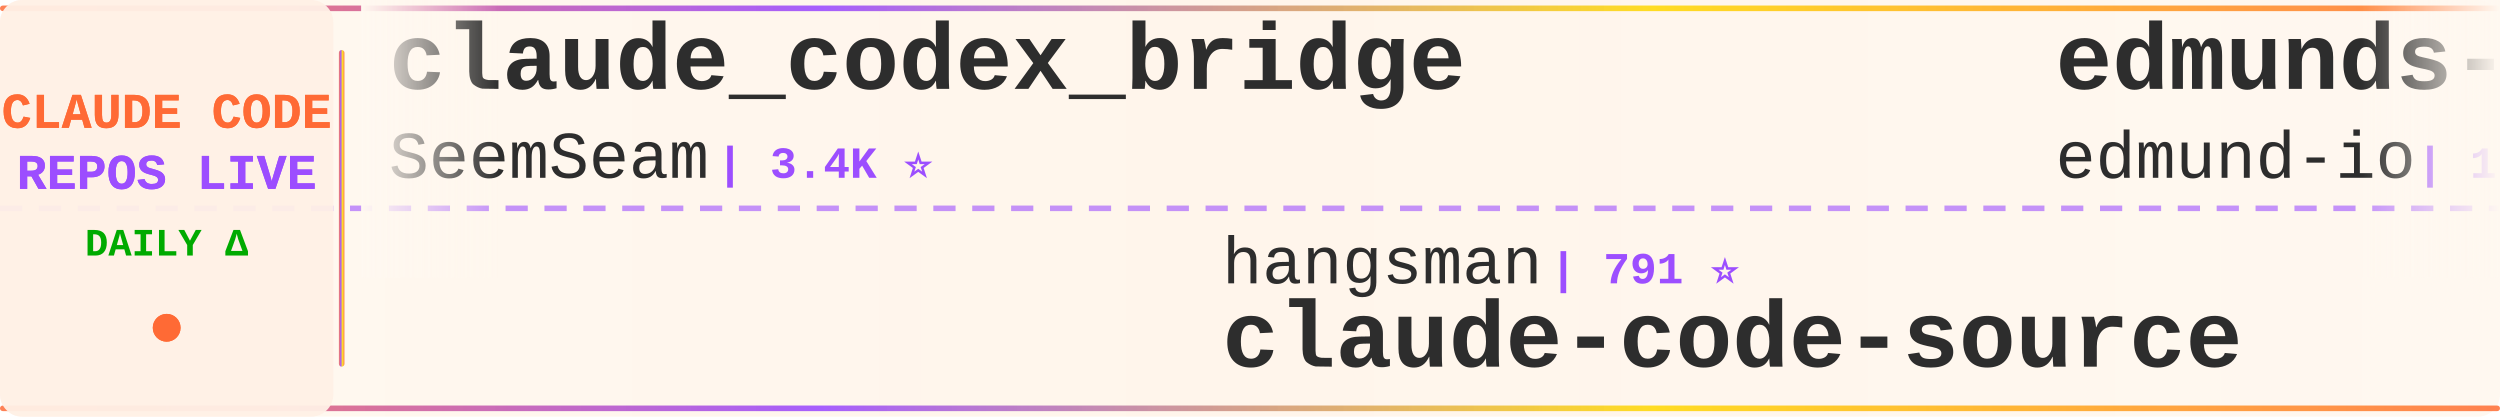
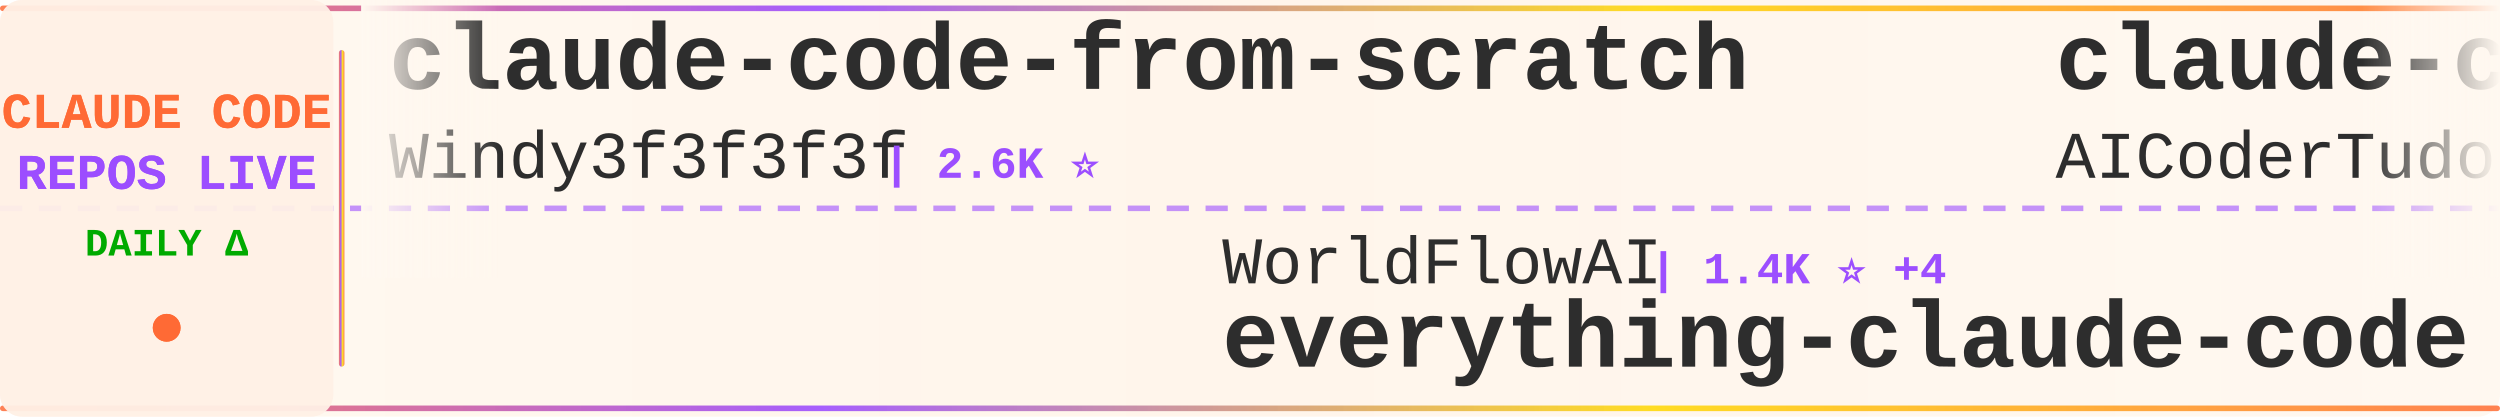
<svg xmlns="http://www.w3.org/2000/svg" width="900" height="150">
  <defs>
    <linearGradient id="tickerBg" x1="0%" y1="0%" x2="100%" y2="0%">
      <stop offset="0%" style="stop-color:#fff8f0;stop-opacity:0.98" />
      <stop offset="50%" style="stop-color:#fff5eb;stop-opacity:1" />
      <stop offset="100%" style="stop-color:#fff8f0;stop-opacity:0.98" />
    </linearGradient>
    <linearGradient id="borderGrad" x1="0%" y1="0%" x2="100%" y2="0%">
      <stop offset="0%" style="stop-color:#FF6B35;stop-opacity:0.85">
        <animate attributeName="stop-opacity" values="0.85;1;0.85" dur="2s" repeatCount="indefinite" />
      </stop>
      <stop offset="33%" style="stop-color:#9C4EFF;stop-opacity:0.9">
        <animate attributeName="stop-opacity" values="0.9;1;0.9" dur="2.2s" repeatCount="indefinite" />
      </stop>
      <stop offset="66%" style="stop-color:#FFD700;stop-opacity:0.85">
        <animate attributeName="stop-opacity" values="0.85;1;0.85" dur="1.8s" repeatCount="indefinite" />
      </stop>
      <stop offset="100%" style="stop-color:#FF6B35;stop-opacity:0.85">
        <animate attributeName="stop-opacity" values="0.85;1;0.85" dur="2s" repeatCount="indefinite" />
      </stop>
    </linearGradient>
    <filter id="textGlow">
      <feGaussianBlur stdDeviation="0.15" result="coloredBlur" />
      <feMerge>
        <feMergeNode in="coloredBlur" />
        <feMergeNode in="SourceGraphic" />
      </feMerge>
    </filter>
    <filter id="metricGlow">
      <feGaussianBlur stdDeviation="0.2" result="coloredBlur" />
      <feMerge>
        <feMergeNode in="coloredBlur" />
        <feMergeNode in="SourceGraphic" />
      </feMerge>
    </filter>
    <linearGradient id="leftFade" x1="0%" y1="0%" x2="100%" y2="0%">
      <stop offset="0%" style="stop-color:#fff8f0;stop-opacity:1" />
      <stop offset="100%" style="stop-color:#fff8f0;stop-opacity:0" />
    </linearGradient>
    <linearGradient id="rightFade" x1="0%" y1="0%" x2="100%" y2="0%">
      <stop offset="0%" style="stop-color:#fff8f0;stop-opacity:0" />
      <stop offset="100%" style="stop-color:#fff8f0;stop-opacity:1" />
    </linearGradient>
  </defs>
  <rect width="900" height="150" fill="url(#tickerBg)" rx="8" />
  <rect x="0" y="2" width="900" height="2" fill="url(#borderGrad)" rx="1" />
  <rect x="0" y="146" width="900" height="2" fill="url(#borderGrad)" rx="1" />
  <line x1="0" y1="75" x2="900" y2="75" stroke="#9C4EFF" stroke-width="2" stroke-dasharray="8 6" opacity="0.6" />
  <rect x="0" y="0" width="120" height="150" fill="#fff0e6" opacity="0.95" rx="8" />
  <text x="60" y="46" font-family="'Courier New', monospace" font-size="18" font-weight="bold" fill="#FF6B35" text-anchor="middle" filter="url(#textGlow)">
    CLAUDE CODE
  </text>
  <text x="60" y="68" font-family="'Courier New', monospace" font-size="18" font-weight="bold" fill="#9C4EFF" text-anchor="middle" filter="url(#textGlow)">
    REPOS LIVE
  </text>
  <text x="60" y="92" font-family="'Courier New', monospace" font-size="14" font-weight="bold" fill="#00aa00" text-anchor="middle">
    DAILY Δ
  </text>
  <circle cx="60" cy="118" r="5" fill="#FF6B35" filter="url(#metricGlow)">
    <animate attributeName="r" values="4;6;4" dur="1.5s" repeatCount="indefinite" />
    <animate attributeName="opacity" values="0.6;1;0.6" dur="1.5s" repeatCount="indefinite" />
  </circle>
  <rect x="122" y="18" width="2" height="114" fill="url(#borderGrad)" rx="1" />
  <clipPath id="tickerClip">
    <rect x="130" y="0" width="770" height="150" />
  </clipPath>
  <g clip-path="url(#tickerClip)">
    <g id="tickerItems">
      <animateTransform attributeName="transform" attributeType="XML" type="translate" from="0 0" to="-3000 0" dur="54s" repeatCount="indefinite" />
      <g transform="translate(0, 0)">
-         <text x="140" y="32" font-family="'Courier New', monospace" font-size="34" font-weight="bold" fill="#2d2d2d">claude_codex_bridge</text>
-         <text x="140" y="64" font-family="'Courier New', monospace" font-size="24" font-weight="normal" fill="#2d2d2d" opacity="1.0">SeemSeam</text>
-         <text x="258" y="64" font-family="'Courier New', monospace" font-size="16" font-weight="bold" fill="#9C4EFF"> | 3.4K ⭐</text>
+         <text x="140" y="32" font-family="'Courier New', monospace" font-size="34" font-weight="bold" fill="#2d2d2d">claude-code-from-scratch</text>
+         <text x="140" y="64" font-family="'Courier New', monospace" font-size="24" font-weight="normal" fill="#2d2d2d" opacity="1.0">Windy3f3f3f3f</text>
+         <text x="318" y="64" font-family="'Courier New', monospace" font-size="16" font-weight="bold" fill="#9C4EFF"> | 2.6K ⭐</text>
      </g>
      <g transform="translate(300, 0)">
-         <text x="140" y="102" font-family="'Courier New', monospace" font-size="24" font-weight="normal" fill="#2d2d2d" opacity="1.0">hangsman</text>
-         <text x="258" y="102" font-family="'Courier New', monospace" font-size="16" font-weight="bold" fill="#9C4EFF"> | 791 ⭐</text>
-         <text x="140" y="132" font-family="'Courier New', monospace" font-size="34" font-weight="bold" fill="#2d2d2d">claude-code-source</text>
+         <text x="140" y="102" font-family="'Courier New', monospace" font-size="24" font-weight="normal" fill="#2d2d2d" opacity="1.0">WorldFlowAI</text>
+         <text x="294" y="102" font-family="'Courier New', monospace" font-size="16" font-weight="bold" fill="#9C4EFF"> | 1.4K ⭐ +4</text>
+         <text x="140" y="132" font-family="'Courier New', monospace" font-size="34" font-weight="bold" fill="#2d2d2d">everything-claude-code</text>
      </g>
      <g transform="translate(600, 0)">
-         <text x="140" y="32" font-family="'Courier New', monospace" font-size="34" font-weight="bold" fill="#2d2d2d">edmunds-claude-code</text>
-         <text x="140" y="64" font-family="'Courier New', monospace" font-size="24" font-weight="normal" fill="#2d2d2d" opacity="1.0">edmund-io</text>
-         <text x="270" y="64" font-family="'Courier New', monospace" font-size="16" font-weight="bold" fill="#9C4EFF"> | 1.5K ⭐</text>
+         <text x="140" y="32" font-family="'Courier New', monospace" font-size="34" font-weight="bold" fill="#2d2d2d">claude-code-tudou</text>
+         <text x="140" y="64" font-family="'Courier New', monospace" font-size="24" font-weight="normal" fill="#2d2d2d" opacity="1.0">AICoderTudou</text>
+         <text x="306" y="64" font-family="'Courier New', monospace" font-size="16" font-weight="bold" fill="#9C4EFF"> | 496 ⭐</text>
      </g>
      <g transform="translate(900, 0)">
+         <text x="140" y="102" font-family="'Courier New', monospace" font-size="24" font-weight="normal" fill="#2d2d2d" opacity="1.0">anthropics</text>
+         <text x="282" y="102" font-family="'Courier New', monospace" font-size="16" font-weight="bold" fill="#9C4EFF"> | 949 ⭐</text>
+         <text x="140" y="132" font-family="'Courier New', monospace" font-size="34" font-weight="bold" fill="#2d2d2d">claude-code-base-action</text>
+       </g>
+       <g transform="translate(1200, 0)">
+         <text x="140" y="32" font-family="'Courier New', monospace" font-size="34" font-weight="bold" fill="#2d2d2d">claude-code-showcase</text>
+         <text x="140" y="64" font-family="'Courier New', monospace" font-size="24" font-weight="normal" fill="#2d2d2d" opacity="1.0">ChrisWiles</text>
+         <text x="282" y="64" font-family="'Courier New', monospace" font-size="16" font-weight="bold" fill="#9C4EFF"> | 6.0K ⭐ +2</text>
+       </g>
+       <g transform="translate(1500, 0)">
+         <text x="140" y="102" font-family="'Courier New', monospace" font-size="24" font-weight="normal" fill="#2d2d2d" opacity="1.0">1rgs</text>
+         <text x="210" y="102" font-family="'Courier New', monospace" font-size="16" font-weight="bold" fill="#9C4EFF"> | 3.7K ⭐</text>
+         <text x="140" y="132" font-family="'Courier New', monospace" font-size="34" font-weight="bold" fill="#2d2d2d">claude-code-proxy</text>
+       </g>
+       <g transform="translate(1800, 0)">
+         <text x="140" y="32" font-family="'Courier New', monospace" font-size="34" font-weight="bold" fill="#2d2d2d">claude-code-telegram</text>
+         <text x="140" y="64" font-family="'Courier New', monospace" font-size="24" font-weight="normal" fill="#2d2d2d" opacity="1.0">RichardAtCT</text>
+         <text x="294" y="64" font-family="'Courier New', monospace" font-size="16" font-weight="bold" fill="#9C4EFF"> | 2.8K ⭐ +1</text>
+       </g>
+       <g transform="translate(2100, 0)">
+         <text x="140" y="102" font-family="'Courier New', monospace" font-size="24" font-weight="normal" fill="#2d2d2d" opacity="1.0">Yeachan-Heo</text>
+         <text x="294" y="102" font-family="'Courier New', monospace" font-size="16" font-weight="bold" fill="#9C4EFF"> | 38.6K ⭐ +2</text>
+         <text x="140" y="132" font-family="'Courier New', monospace" font-size="34" font-weight="bold" fill="#2d2d2d">oh-my-claudecode</text>
+       </g>
+       <g transform="translate(2400, 0)">
+         <text x="140" y="32" font-family="'Courier New', monospace" font-size="34" font-weight="bold" fill="#2d2d2d">claude-code-router</text>
+         <text x="140" y="64" font-family="'Courier New', monospace" font-size="24" font-weight="normal" fill="#2d2d2d" opacity="1.0">musistudio</text>
+         <text x="282" y="64" font-family="'Courier New', monospace" font-size="16" font-weight="bold" fill="#9C4EFF"> | 36.7K ⭐ +2</text>
+       </g>
+       <g transform="translate(2700, 0)">
+         <text x="140" y="102" font-family="'Courier New', monospace" font-size="24" font-weight="normal" fill="#2d2d2d" opacity="1.0">Donchitos</text>
+         <text x="270" y="102" font-family="'Courier New', monospace" font-size="16" font-weight="bold" fill="#9C4EFF"> | 24.1K ⭐ +11</text>
+         <text x="140" y="132" font-family="'Courier New', monospace" font-size="34" font-weight="bold" fill="#2d2d2d">Claude-Code-Game-Studios</text>
+       </g>
+       <g transform="translate(3000, 0)">
+         <text x="140" y="32" font-family="'Courier New', monospace" font-size="34" font-weight="bold" fill="#2d2d2d">claude-code-from-scratch</text>
+         <text x="140" y="64" font-family="'Courier New', monospace" font-size="24" font-weight="normal" fill="#2d2d2d" opacity="1.0">Windy3f3f3f3f</text>
+         <text x="318" y="64" font-family="'Courier New', monospace" font-size="16" font-weight="bold" fill="#9C4EFF"> | 2.6K ⭐</text>
+       </g>
+       <g transform="translate(3300, 0)">
        <text x="140" y="102" font-family="'Courier New', monospace" font-size="24" font-weight="normal" fill="#2d2d2d" opacity="1.0">WorldFlowAI</text>
-         <text x="294" y="102" font-family="'Courier New', monospace" font-size="16" font-weight="bold" fill="#9C4EFF"> | 1.4K ⭐ +3</text>
+         <text x="294" y="102" font-family="'Courier New', monospace" font-size="16" font-weight="bold" fill="#9C4EFF"> | 1.4K ⭐ +4</text>
        <text x="140" y="132" font-family="'Courier New', monospace" font-size="34" font-weight="bold" fill="#2d2d2d">everything-claude-code</text>
      </g>
-       <g transform="translate(1200, 0)">
-         <text x="140" y="32" font-family="'Courier New', monospace" font-size="34" font-weight="bold" fill="#2d2d2d">claude-code-workflows</text>
-         <text x="140" y="64" font-family="'Courier New', monospace" font-size="24" font-weight="normal" fill="#2d2d2d" opacity="1.0">OneRedOak</text>
-         <text x="270" y="64" font-family="'Courier New', monospace" font-size="16" font-weight="bold" fill="#9C4EFF"> | 3.9K ⭐</text>
-       </g>
-       <g transform="translate(1500, 0)">
-         <text x="140" y="102" font-family="'Courier New', monospace" font-size="24" font-weight="normal" fill="#2d2d2d" opacity="1.0">Chachamaru127</text>
-         <text x="318" y="102" font-family="'Courier New', monospace" font-size="16" font-weight="bold" fill="#9C4EFF"> | 3.1K ⭐ +1</text>
-         <text x="140" y="132" font-family="'Courier New', monospace" font-size="34" font-weight="bold" fill="#2d2d2d">claude-code-harness</text>
-       </g>
-       <g transform="translate(1800, 0)">
-         <text x="140" y="32" font-family="'Courier New', monospace" font-size="34" font-weight="bold" fill="#2d2d2d">Claude-Code</text>
-         <text x="140" y="64" font-family="'Courier New', monospace" font-size="24" font-weight="normal" fill="#2d2d2d" opacity="1.0">OrcaWhisper</text>
-         <text x="294" y="64" font-family="'Courier New', monospace" font-size="16" font-weight="bold" fill="#9C4EFF"> | 92 ⭐</text>
-       </g>
-       <g transform="translate(2100, 0)">
-         <text x="140" y="102" font-family="'Courier New', monospace" font-size="24" font-weight="normal" fill="#2d2d2d" opacity="1.0">Pimzino</text>
-         <text x="246" y="102" font-family="'Courier New', monospace" font-size="16" font-weight="bold" fill="#9C4EFF"> | 3.8K ⭐</text>
-         <text x="140" y="132" font-family="'Courier New', monospace" font-size="34" font-weight="bold" fill="#2d2d2d">claude-code-spec-workflo...</text>
-       </g>
-       <g transform="translate(2400, 0)">
-         <text x="140" y="32" font-family="'Courier New', monospace" font-size="34" font-weight="bold" fill="#2d2d2d">my-claude-code-setup</text>
-         <text x="140" y="64" font-family="'Courier New', monospace" font-size="24" font-weight="normal" fill="#2d2d2d" opacity="1.0">centminmod</text>
-         <text x="282" y="64" font-family="'Courier New', monospace" font-size="16" font-weight="bold" fill="#9C4EFF"> | 2.6K ⭐</text>
-       </g>
-       <g transform="translate(2700, 0)">
-         <text x="140" y="102" font-family="'Courier New', monospace" font-size="24" font-weight="normal" fill="#2d2d2d" opacity="1.0">andrew-kramer-inno</text>
-         <text x="378" y="102" font-family="'Courier New', monospace" font-size="16" font-weight="bold" fill="#9C4EFF"> | 594 ⭐</text>
-         <text x="140" y="132" font-family="'Courier New', monospace" font-size="34" font-weight="bold" fill="#2d2d2d">claude-code-source-build</text>
-       </g>
-       <g transform="translate(3000, 0)">
-         <text x="140" y="32" font-family="'Courier New', monospace" font-size="34" font-weight="bold" fill="#2d2d2d">claude_codex_bridge</text>
-         <text x="140" y="64" font-family="'Courier New', monospace" font-size="24" font-weight="normal" fill="#2d2d2d" opacity="1.0">SeemSeam</text>
-         <text x="258" y="64" font-family="'Courier New', monospace" font-size="16" font-weight="bold" fill="#9C4EFF"> | 3.4K ⭐</text>
-       </g>
-       <g transform="translate(3300, 0)">
-         <text x="140" y="102" font-family="'Courier New', monospace" font-size="24" font-weight="normal" fill="#2d2d2d" opacity="1.0">hangsman</text>
-         <text x="258" y="102" font-family="'Courier New', monospace" font-size="16" font-weight="bold" fill="#9C4EFF"> | 791 ⭐</text>
-         <text x="140" y="132" font-family="'Courier New', monospace" font-size="34" font-weight="bold" fill="#2d2d2d">claude-code-source</text>
-       </g>
      <g transform="translate(3600, 0)">
-         <text x="140" y="32" font-family="'Courier New', monospace" font-size="34" font-weight="bold" fill="#2d2d2d">edmunds-claude-code</text>
-         <text x="140" y="64" font-family="'Courier New', monospace" font-size="24" font-weight="normal" fill="#2d2d2d" opacity="1.0">edmund-io</text>
-         <text x="270" y="64" font-family="'Courier New', monospace" font-size="16" font-weight="bold" fill="#9C4EFF"> | 1.5K ⭐</text>
+         <text x="140" y="32" font-family="'Courier New', monospace" font-size="34" font-weight="bold" fill="#2d2d2d">claude-code-tudou</text>
+         <text x="140" y="64" font-family="'Courier New', monospace" font-size="24" font-weight="normal" fill="#2d2d2d" opacity="1.0">AICoderTudou</text>
+         <text x="306" y="64" font-family="'Courier New', monospace" font-size="16" font-weight="bold" fill="#9C4EFF"> | 496 ⭐</text>
      </g>
      <g transform="translate(3900, 0)">
-         <text x="140" y="102" font-family="'Courier New', monospace" font-size="24" font-weight="normal" fill="#2d2d2d" opacity="1.0">WorldFlowAI</text>
-         <text x="294" y="102" font-family="'Courier New', monospace" font-size="16" font-weight="bold" fill="#9C4EFF"> | 1.4K ⭐ +3</text>
-         <text x="140" y="132" font-family="'Courier New', monospace" font-size="34" font-weight="bold" fill="#2d2d2d">everything-claude-code</text>
+         <text x="140" y="102" font-family="'Courier New', monospace" font-size="24" font-weight="normal" fill="#2d2d2d" opacity="1.0">anthropics</text>
+         <text x="282" y="102" font-family="'Courier New', monospace" font-size="16" font-weight="bold" fill="#9C4EFF"> | 949 ⭐</text>
+         <text x="140" y="132" font-family="'Courier New', monospace" font-size="34" font-weight="bold" fill="#2d2d2d">claude-code-base-action</text>
      </g>
    </g>
  </g>
  <rect x="130" y="0" width="50" height="100" fill="url(#leftFade)" />
  <rect x="850" y="0" width="50" height="100" fill="url(#rightFade)" />
</svg>
